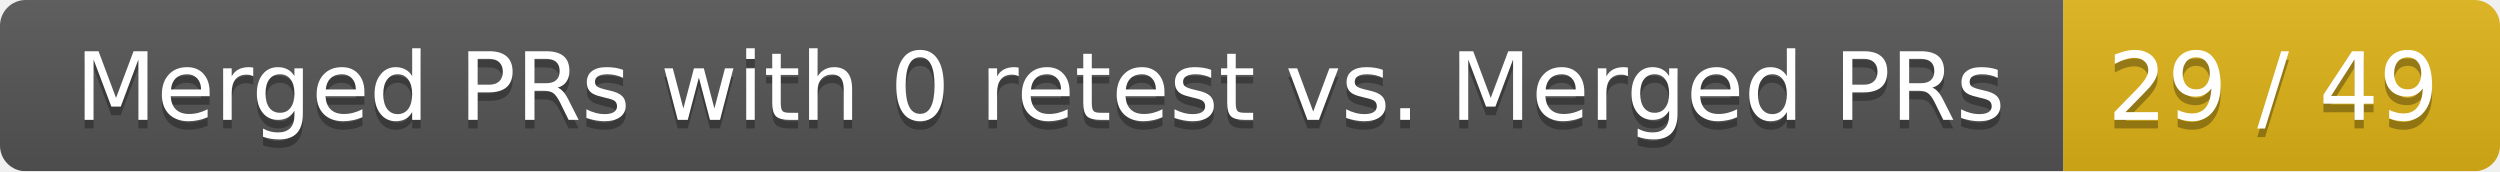
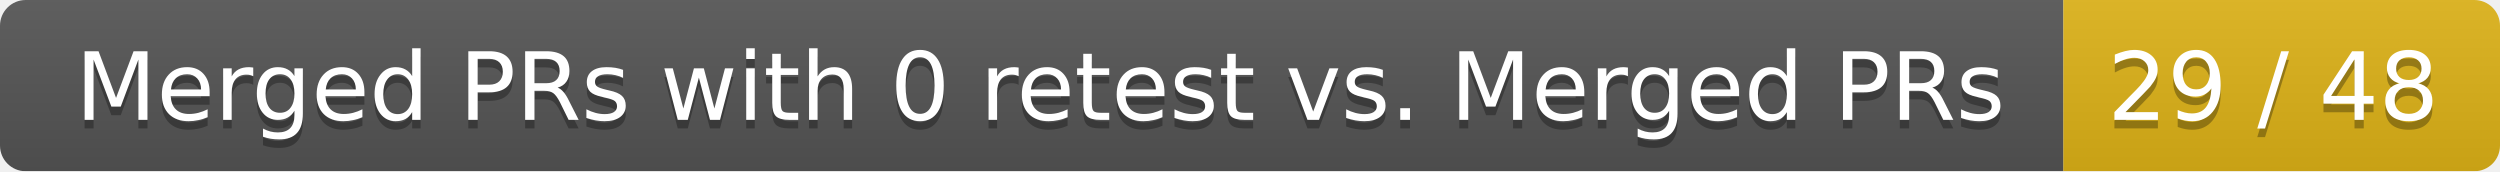
<svg xmlns="http://www.w3.org/2000/svg" width="292" height="20">
  <linearGradient id="smooth" x2="0" y2="100%">
    <stop offset="0" stop-color="#bbb" stop-opacity=".1" />
    <stop offset="1" stop-opacity=".1" />
  </linearGradient>
  <mask id="round">
    <rect width="292" height="20" rx="3" fill="#fff" />
  </mask>
  <g mask="url(#round)">
    <rect width="241" height="20" fill="#555" />
    <rect x="241" width="51" height="20" fill="#dfb317" />
    <rect width="292" height="20" fill="url(#smooth)" />
  </g>
  <g fill="#fff" text-anchor="middle" font-family="DejaVu Sans,Verdana,Geneva,sans-serif" font-size="11">
    <text x="121.5" y="15" fill="#010101" fill-opacity=".3">Merged PRs with 0 retest vs. Merged PRs</text>
    <text x="121.5" y="14">Merged PRs with 0 retest vs. Merged PRs</text>
-     <text x="265.5" y="15" fill="#010101" fill-opacity=".3">29 / 49</text>
-     <text x="265.5" y="14">29 / 49</text>
+     <text x="265.5" y="15" fill="#010101" fill-opacity=".3">29 / 48</text>
+     <text x="265.5" y="14">29 / 48</text>
  </g>
</svg>
